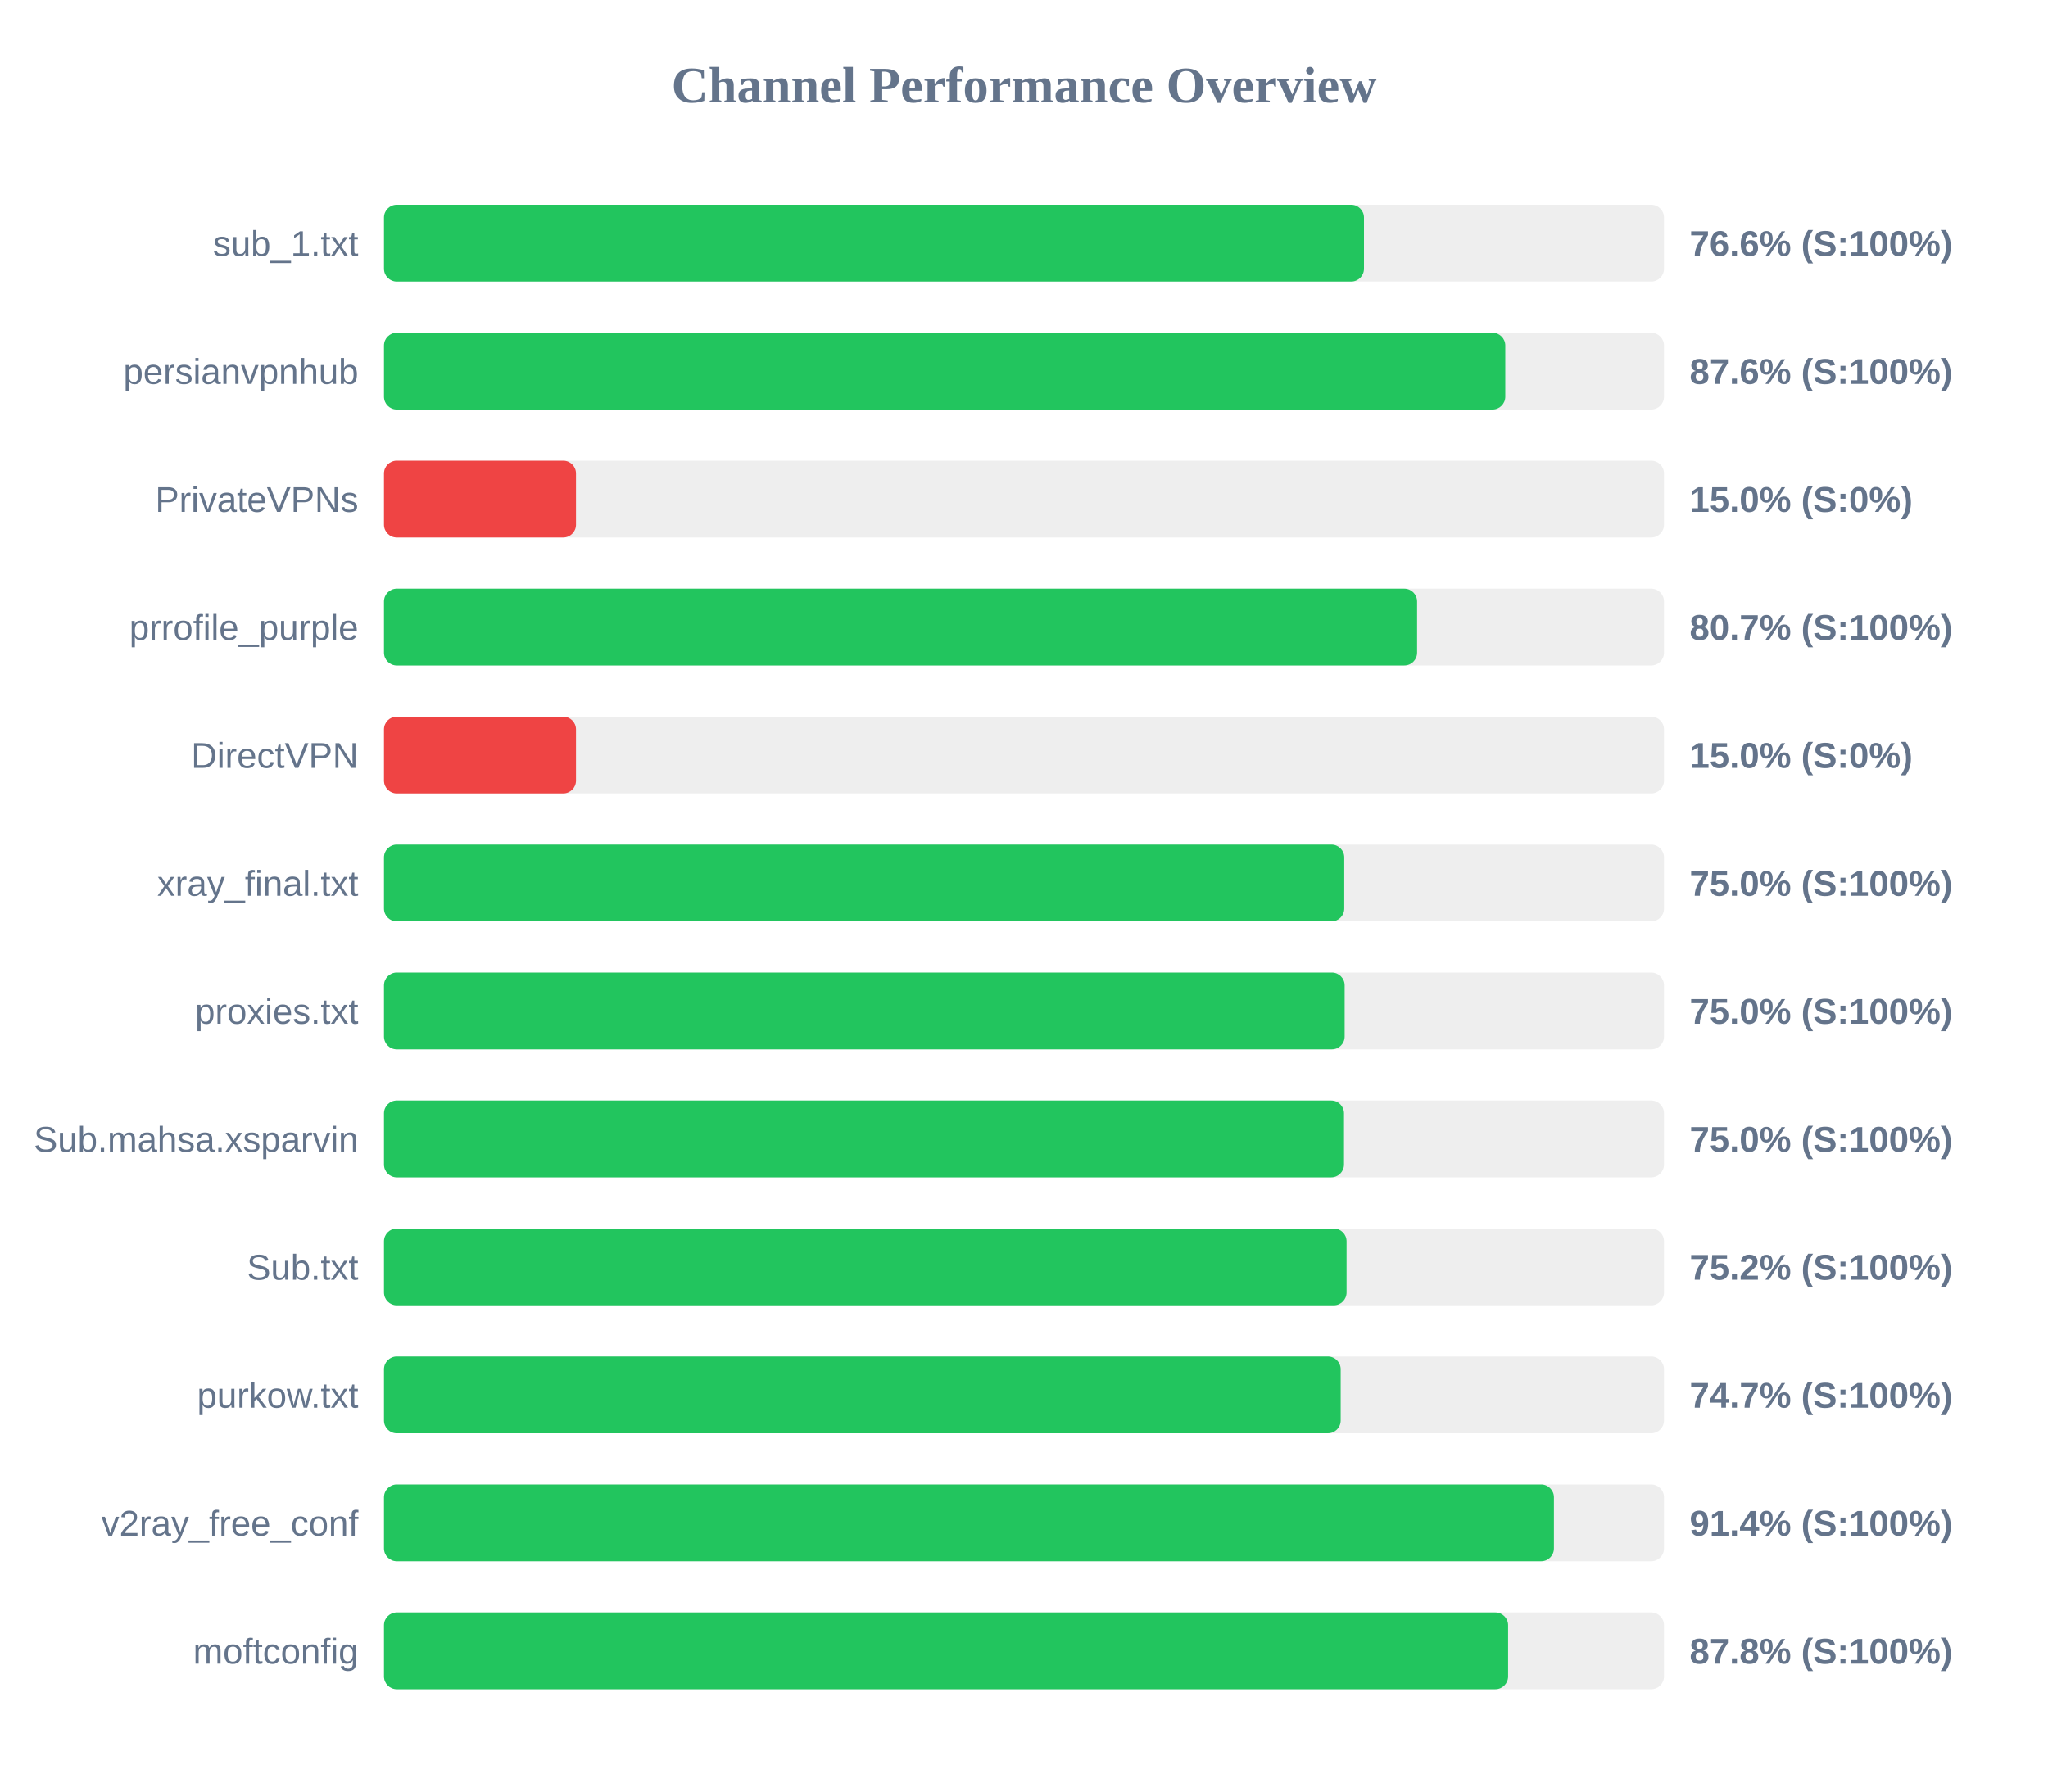
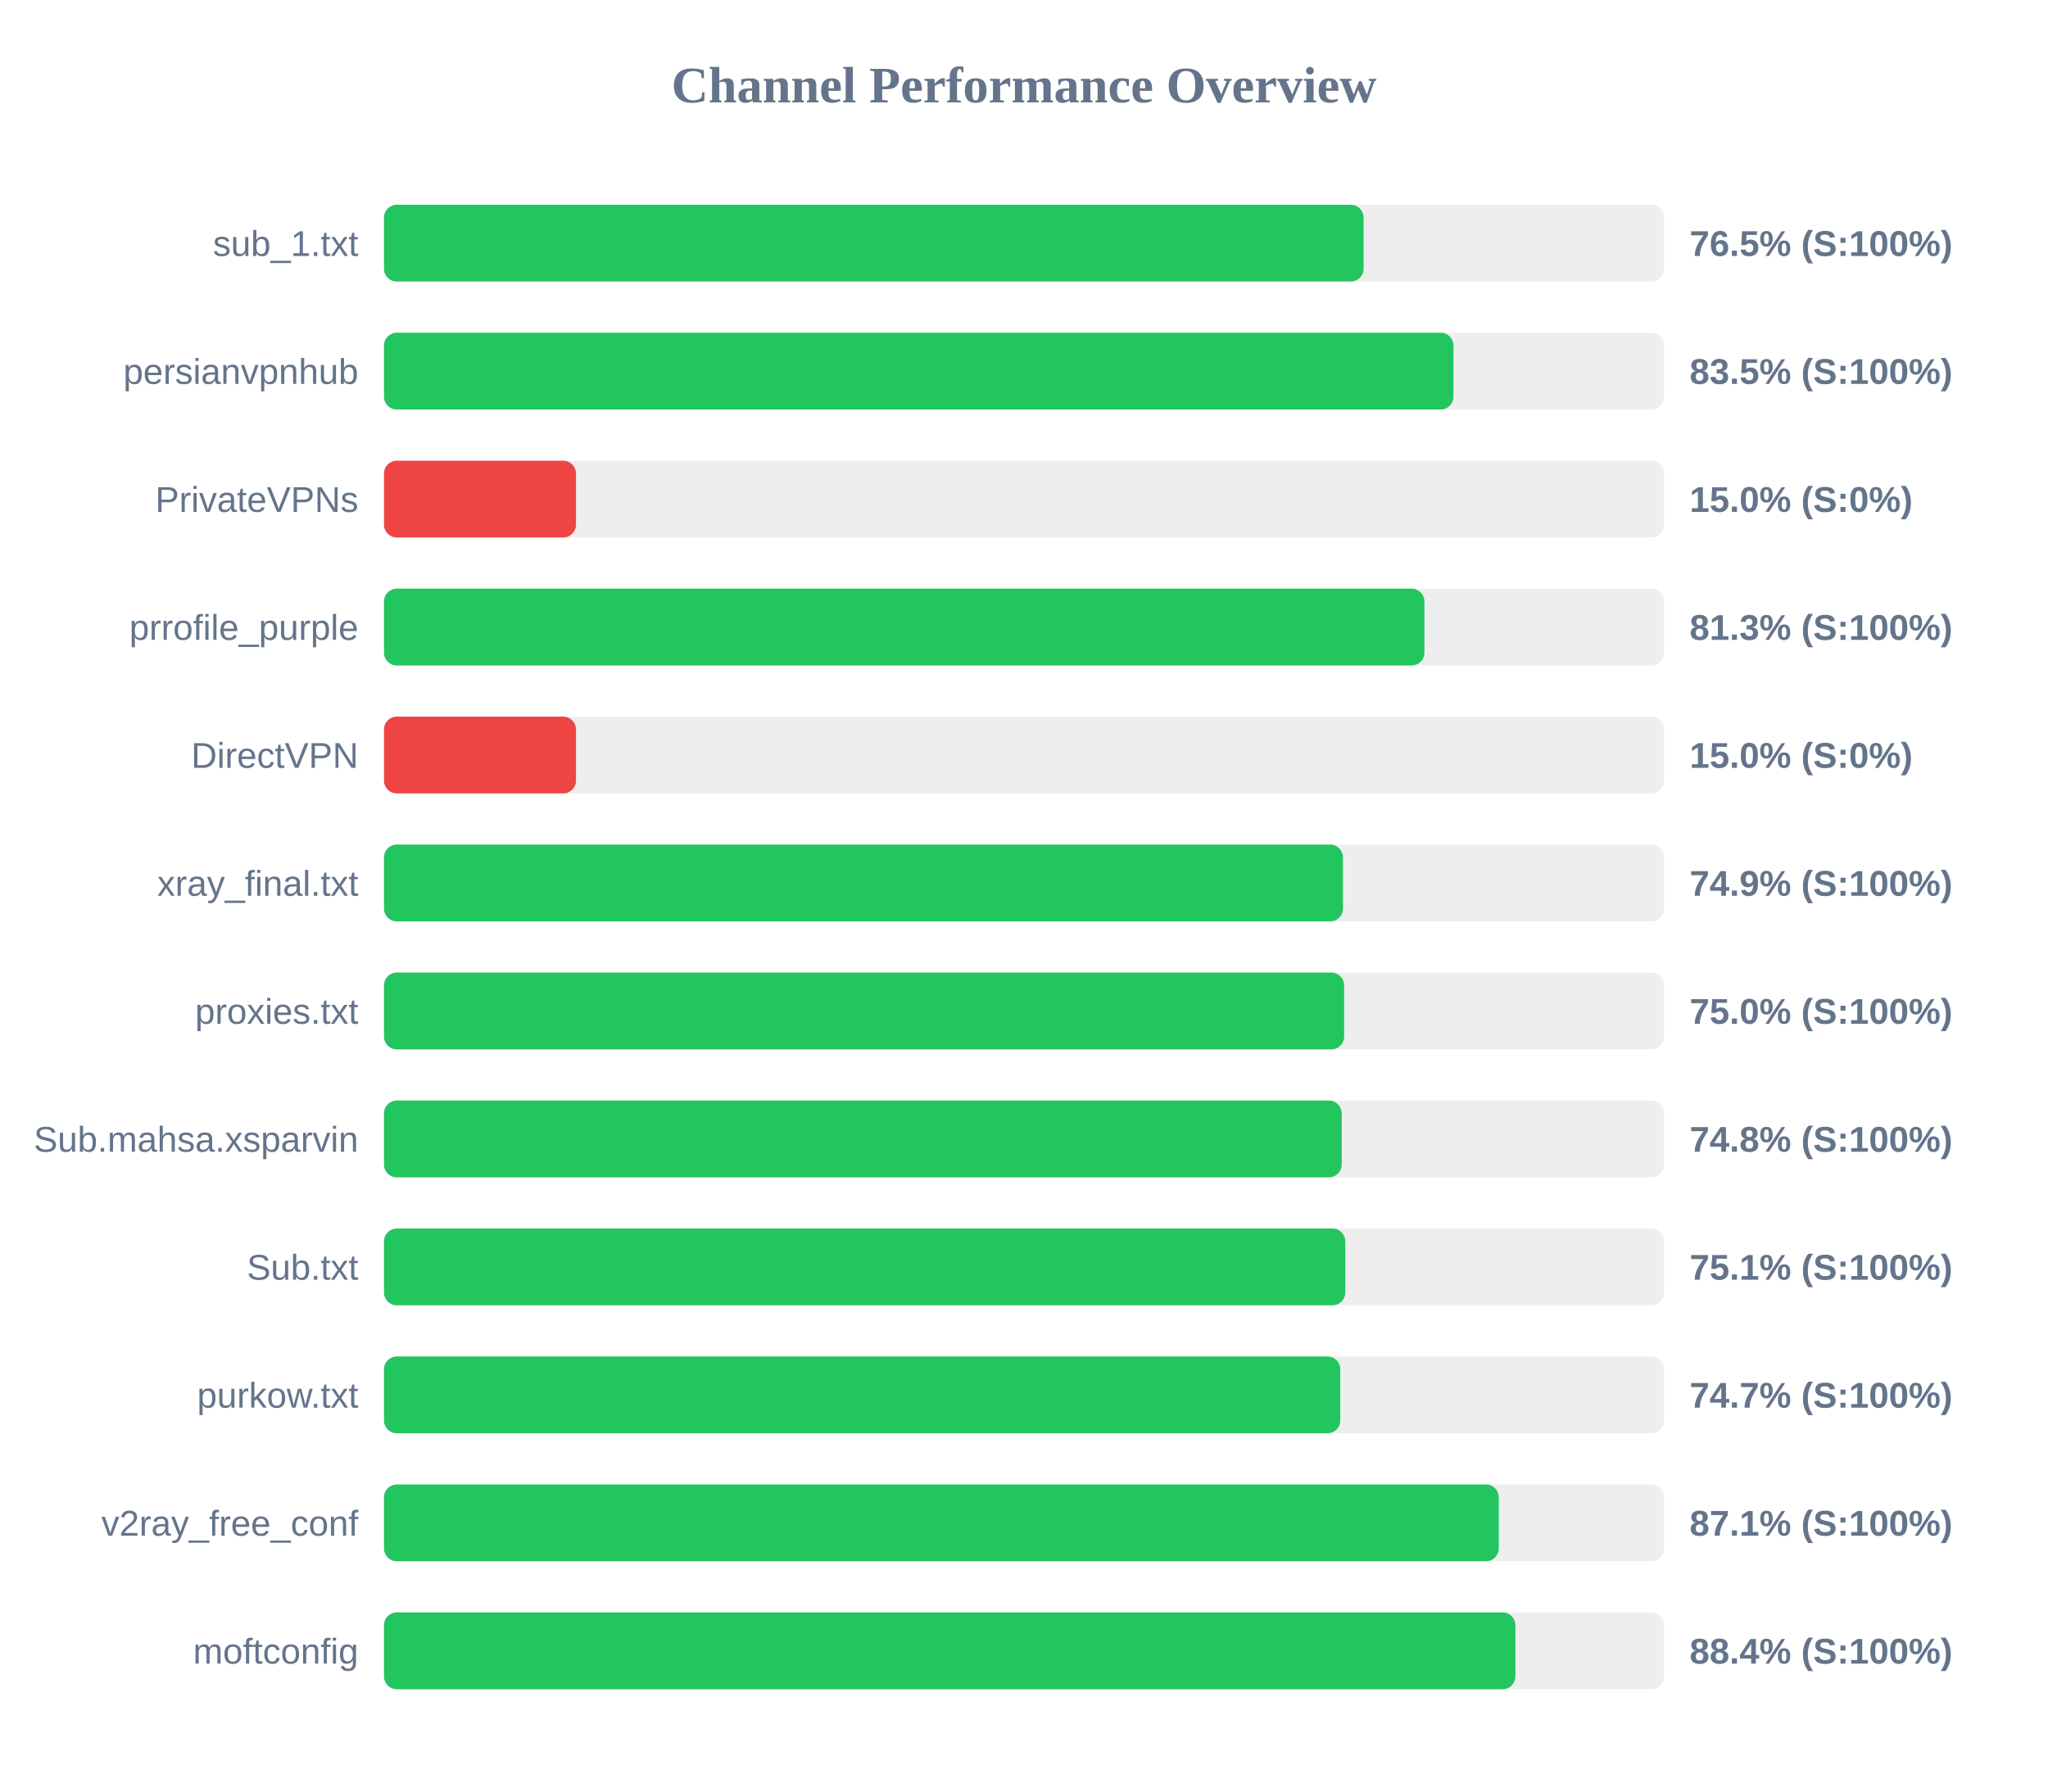
<svg xmlns="http://www.w3.org/2000/svg" width="800" height="700" version="1.1">
  <style>
        .row { font: 14px Arial; fill: #64748b; }
        .score { font: bold 14px Arial; fill: #64748b; }
    </style>
  <text x="400" y="40" text-anchor="middle" font-size="20px" font-weight="bold" fill="#64748b">Channel Performance Overview</text>
  <rect x="150" y="80" width="500" height="30" fill="#eee" rx="5" />
-   <rect x="150" y="80" width="382.8" height="30" fill="#22c55e" rx="5" />
+   <rect x="150" y="80" width="382.65" height="30" fill="#22c55e" rx="5" />
  <text x="140" y="100" text-anchor="end" class="row">sub_1.txt</text>
-   <text x="660" y="100" text-anchor="start" class="score">76.6% (S:100%)</text>
+   <text x="660" y="100" text-anchor="start" class="score">76.5% (S:100%)</text>
  <rect x="150" y="130" width="500" height="30" fill="#eee" rx="5" />
-   <rect x="150" y="130" width="438.0" height="30" fill="#22c55e" rx="5" />
+   <rect x="150" y="130" width="417.75" height="30" fill="#22c55e" rx="5" />
  <text x="140" y="150" text-anchor="end" class="row">persianvpnhub</text>
-   <text x="660" y="150" text-anchor="start" class="score">87.6% (S:100%)</text>
+   <text x="660" y="150" text-anchor="start" class="score">83.5% (S:100%)</text>
  <rect x="150" y="180" width="500" height="30" fill="#eee" rx="5" />
  <rect x="150" y="180" width="75.0" height="30" fill="#ef4444" rx="5" />
  <text x="140" y="200" text-anchor="end" class="row">PrivateVPNs</text>
  <text x="660" y="200" text-anchor="start" class="score">15.0% (S:0%)</text>
  <rect x="150" y="230" width="500" height="30" fill="#eee" rx="5" />
-   <rect x="150" y="230" width="403.55" height="30" fill="#22c55e" rx="5" />
+   <rect x="150" y="230" width="406.4" height="30" fill="#22c55e" rx="5" />
  <text x="140" y="250" text-anchor="end" class="row">prrofile_purple</text>
-   <text x="660" y="250" text-anchor="start" class="score">80.7% (S:100%)</text>
+   <text x="660" y="250" text-anchor="start" class="score">81.3% (S:100%)</text>
  <rect x="150" y="280" width="500" height="30" fill="#eee" rx="5" />
  <rect x="150" y="280" width="75.0" height="30" fill="#ef4444" rx="5" />
  <text x="140" y="300" text-anchor="end" class="row">DirectVPN</text>
  <text x="660" y="300" text-anchor="start" class="score">15.0% (S:0%)</text>
  <rect x="150" y="330" width="500" height="30" fill="#eee" rx="5" />
-   <rect x="150" y="330" width="375.1" height="30" fill="#22c55e" rx="5" />
+   <rect x="150" y="330" width="374.6" height="30" fill="#22c55e" rx="5" />
  <text x="140" y="350" text-anchor="end" class="row">xray_final.txt</text>
-   <text x="660" y="350" text-anchor="start" class="score">75.0% (S:100%)</text>
+   <text x="660" y="350" text-anchor="start" class="score">74.9% (S:100%)</text>
  <rect x="150" y="380" width="500" height="30" fill="#eee" rx="5" />
-   <rect x="150" y="380" width="375.25" height="30" fill="#22c55e" rx="5" />
+   <rect x="150" y="380" width="375.05" height="30" fill="#22c55e" rx="5" />
  <text x="140" y="400" text-anchor="end" class="row">proxies.txt</text>
  <text x="660" y="400" text-anchor="start" class="score">75.0% (S:100%)</text>
  <rect x="150" y="430" width="500" height="30" fill="#eee" rx="5" />
-   <rect x="150" y="430" width="375.0" height="30" fill="#22c55e" rx="5" />
+   <rect x="150" y="430" width="374.1" height="30" fill="#22c55e" rx="5" />
  <text x="140" y="450" text-anchor="end" class="row">Sub.mahsa.xsparvin</text>
-   <text x="660" y="450" text-anchor="start" class="score">75.0% (S:100%)</text>
+   <text x="660" y="450" text-anchor="start" class="score">74.8% (S:100%)</text>
  <rect x="150" y="480" width="500" height="30" fill="#eee" rx="5" />
-   <rect x="150" y="480" width="376.0" height="30" fill="#22c55e" rx="5" />
+   <rect x="150" y="480" width="375.5" height="30" fill="#22c55e" rx="5" />
  <text x="140" y="500" text-anchor="end" class="row">Sub.txt</text>
-   <text x="660" y="500" text-anchor="start" class="score">75.2% (S:100%)</text>
+   <text x="660" y="500" text-anchor="start" class="score">75.1% (S:100%)</text>
  <rect x="150" y="530" width="500" height="30" fill="#eee" rx="5" />
-   <rect x="150" y="530" width="373.7" height="30" fill="#22c55e" rx="5" />
+   <rect x="150" y="530" width="373.55" height="30" fill="#22c55e" rx="5" />
  <text x="140" y="550" text-anchor="end" class="row">purkow.txt</text>
  <text x="660" y="550" text-anchor="start" class="score">74.7% (S:100%)</text>
  <rect x="150" y="580" width="500" height="30" fill="#eee" rx="5" />
-   <rect x="150" y="580" width="457.0" height="30" fill="#22c55e" rx="5" />
+   <rect x="150" y="580" width="435.45" height="30" fill="#22c55e" rx="5" />
  <text x="140" y="600" text-anchor="end" class="row">v2ray_free_conf</text>
-   <text x="660" y="600" text-anchor="start" class="score">91.4% (S:100%)</text>
+   <text x="660" y="600" text-anchor="start" class="score">87.1% (S:100%)</text>
  <rect x="150" y="630" width="500" height="30" fill="#eee" rx="5" />
-   <rect x="150" y="630" width="439.1" height="30" fill="#22c55e" rx="5" />
+   <rect x="150" y="630" width="441.95" height="30" fill="#22c55e" rx="5" />
  <text x="140" y="650" text-anchor="end" class="row">moftconfig</text>
-   <text x="660" y="650" text-anchor="start" class="score">87.8% (S:100%)</text>
+   <text x="660" y="650" text-anchor="start" class="score">88.4% (S:100%)</text>
</svg>
